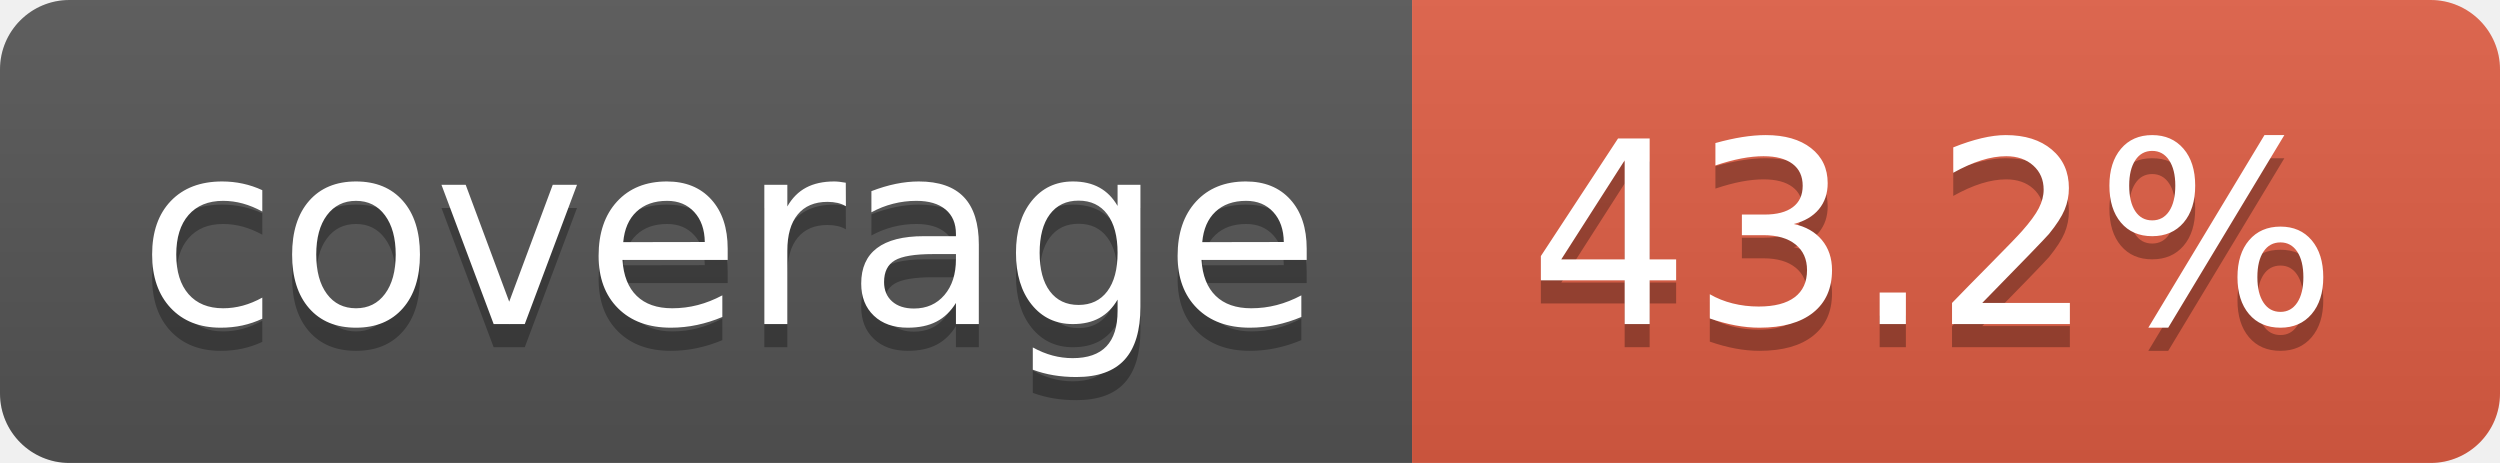
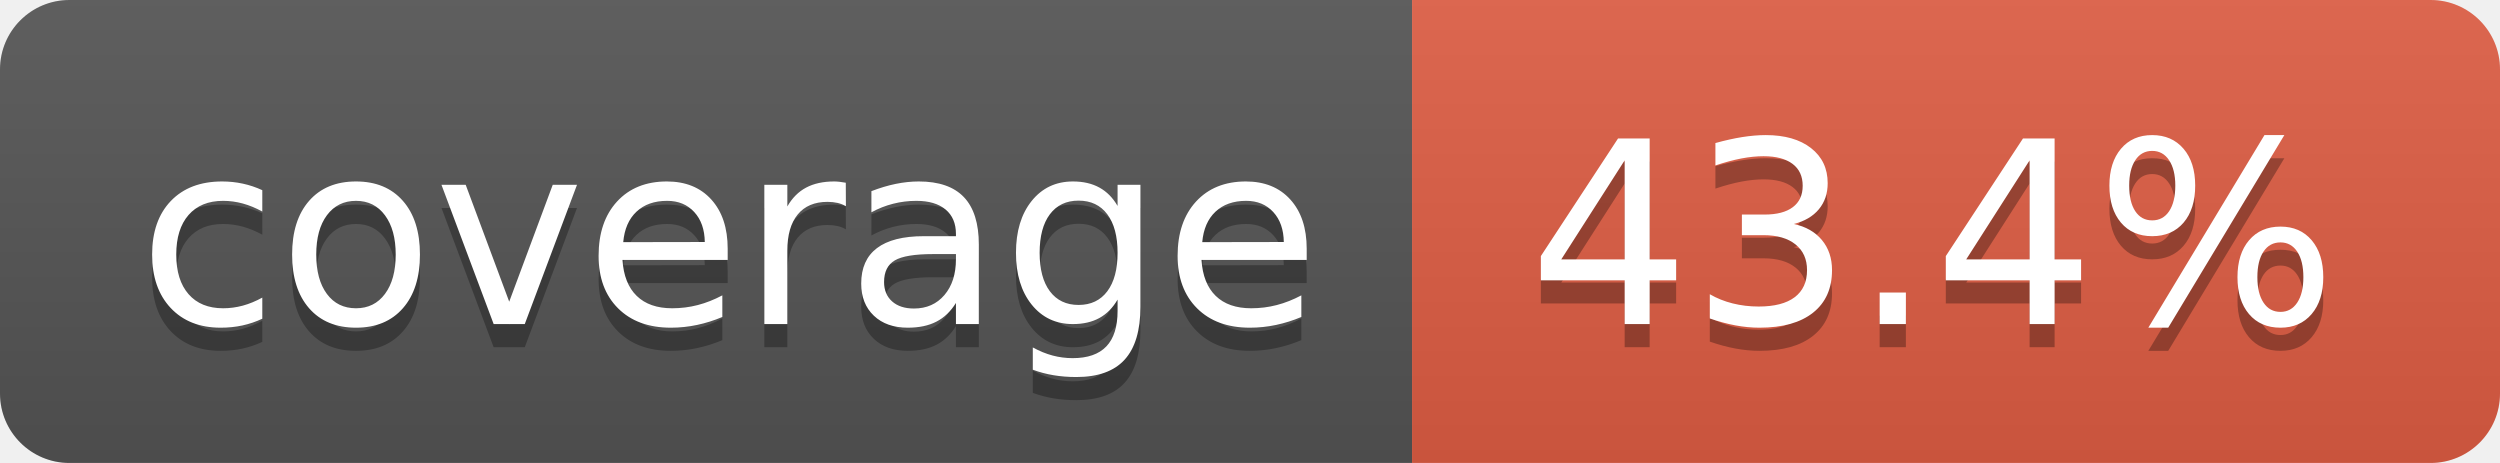
- <svg xmlns="http://www.w3.org/2000/svg" width="108" height="20" role="img" aria-label="coverage: 43.2%">
+ <svg xmlns="http://www.w3.org/2000/svg" width="108" height="20" role="img" aria-label="coverage: 43.4%">
  <linearGradient id="s" x2="0" y2="100%">
    <stop offset="0" stop-color="#bbb" stop-opacity=".1" />
    <stop offset="1" stop-opacity=".1" />
  </linearGradient>
  <clipPath id="r">
    <rect width="108" height="20" rx="3" fill="#fff" />
  </clipPath>
  <g clip-path="url(#r)">
    <rect width="61" height="20" fill="#555" />
    <rect x="61" width="47" height="20" fill="#e05d44" />
    <rect width="108" height="20" fill="url(#s)" />
  </g>
  <g fill="#fff" text-anchor="middle" font-family="Verdana,Geneva,DejaVu Sans,sans-serif" text-rendering="geometricPrecision" font-size="110">
    <text aria-hidden="true" x="315" y="150" fill="#010101" fill-opacity=".3" transform="scale(.1)" textLength="510">coverage</text>
    <text x="315" y="140" transform="scale(.1)" fill="#fff" textLength="510">coverage</text>
-     <text aria-hidden="true" x="835" y="150" fill="#010101" fill-opacity=".3" transform="scale(.1)" textLength="370">43.2%</text>
-     <text x="835" y="140" transform="scale(.1)" fill="#fff" textLength="370">43.2%</text>
+     <text aria-hidden="true" x="835" y="150" fill="#010101" fill-opacity=".3" transform="scale(.1)" textLength="370">43.4%</text>
+     <text x="835" y="140" transform="scale(.1)" fill="#fff" textLength="370">43.4%</text>
  </g>
</svg>
